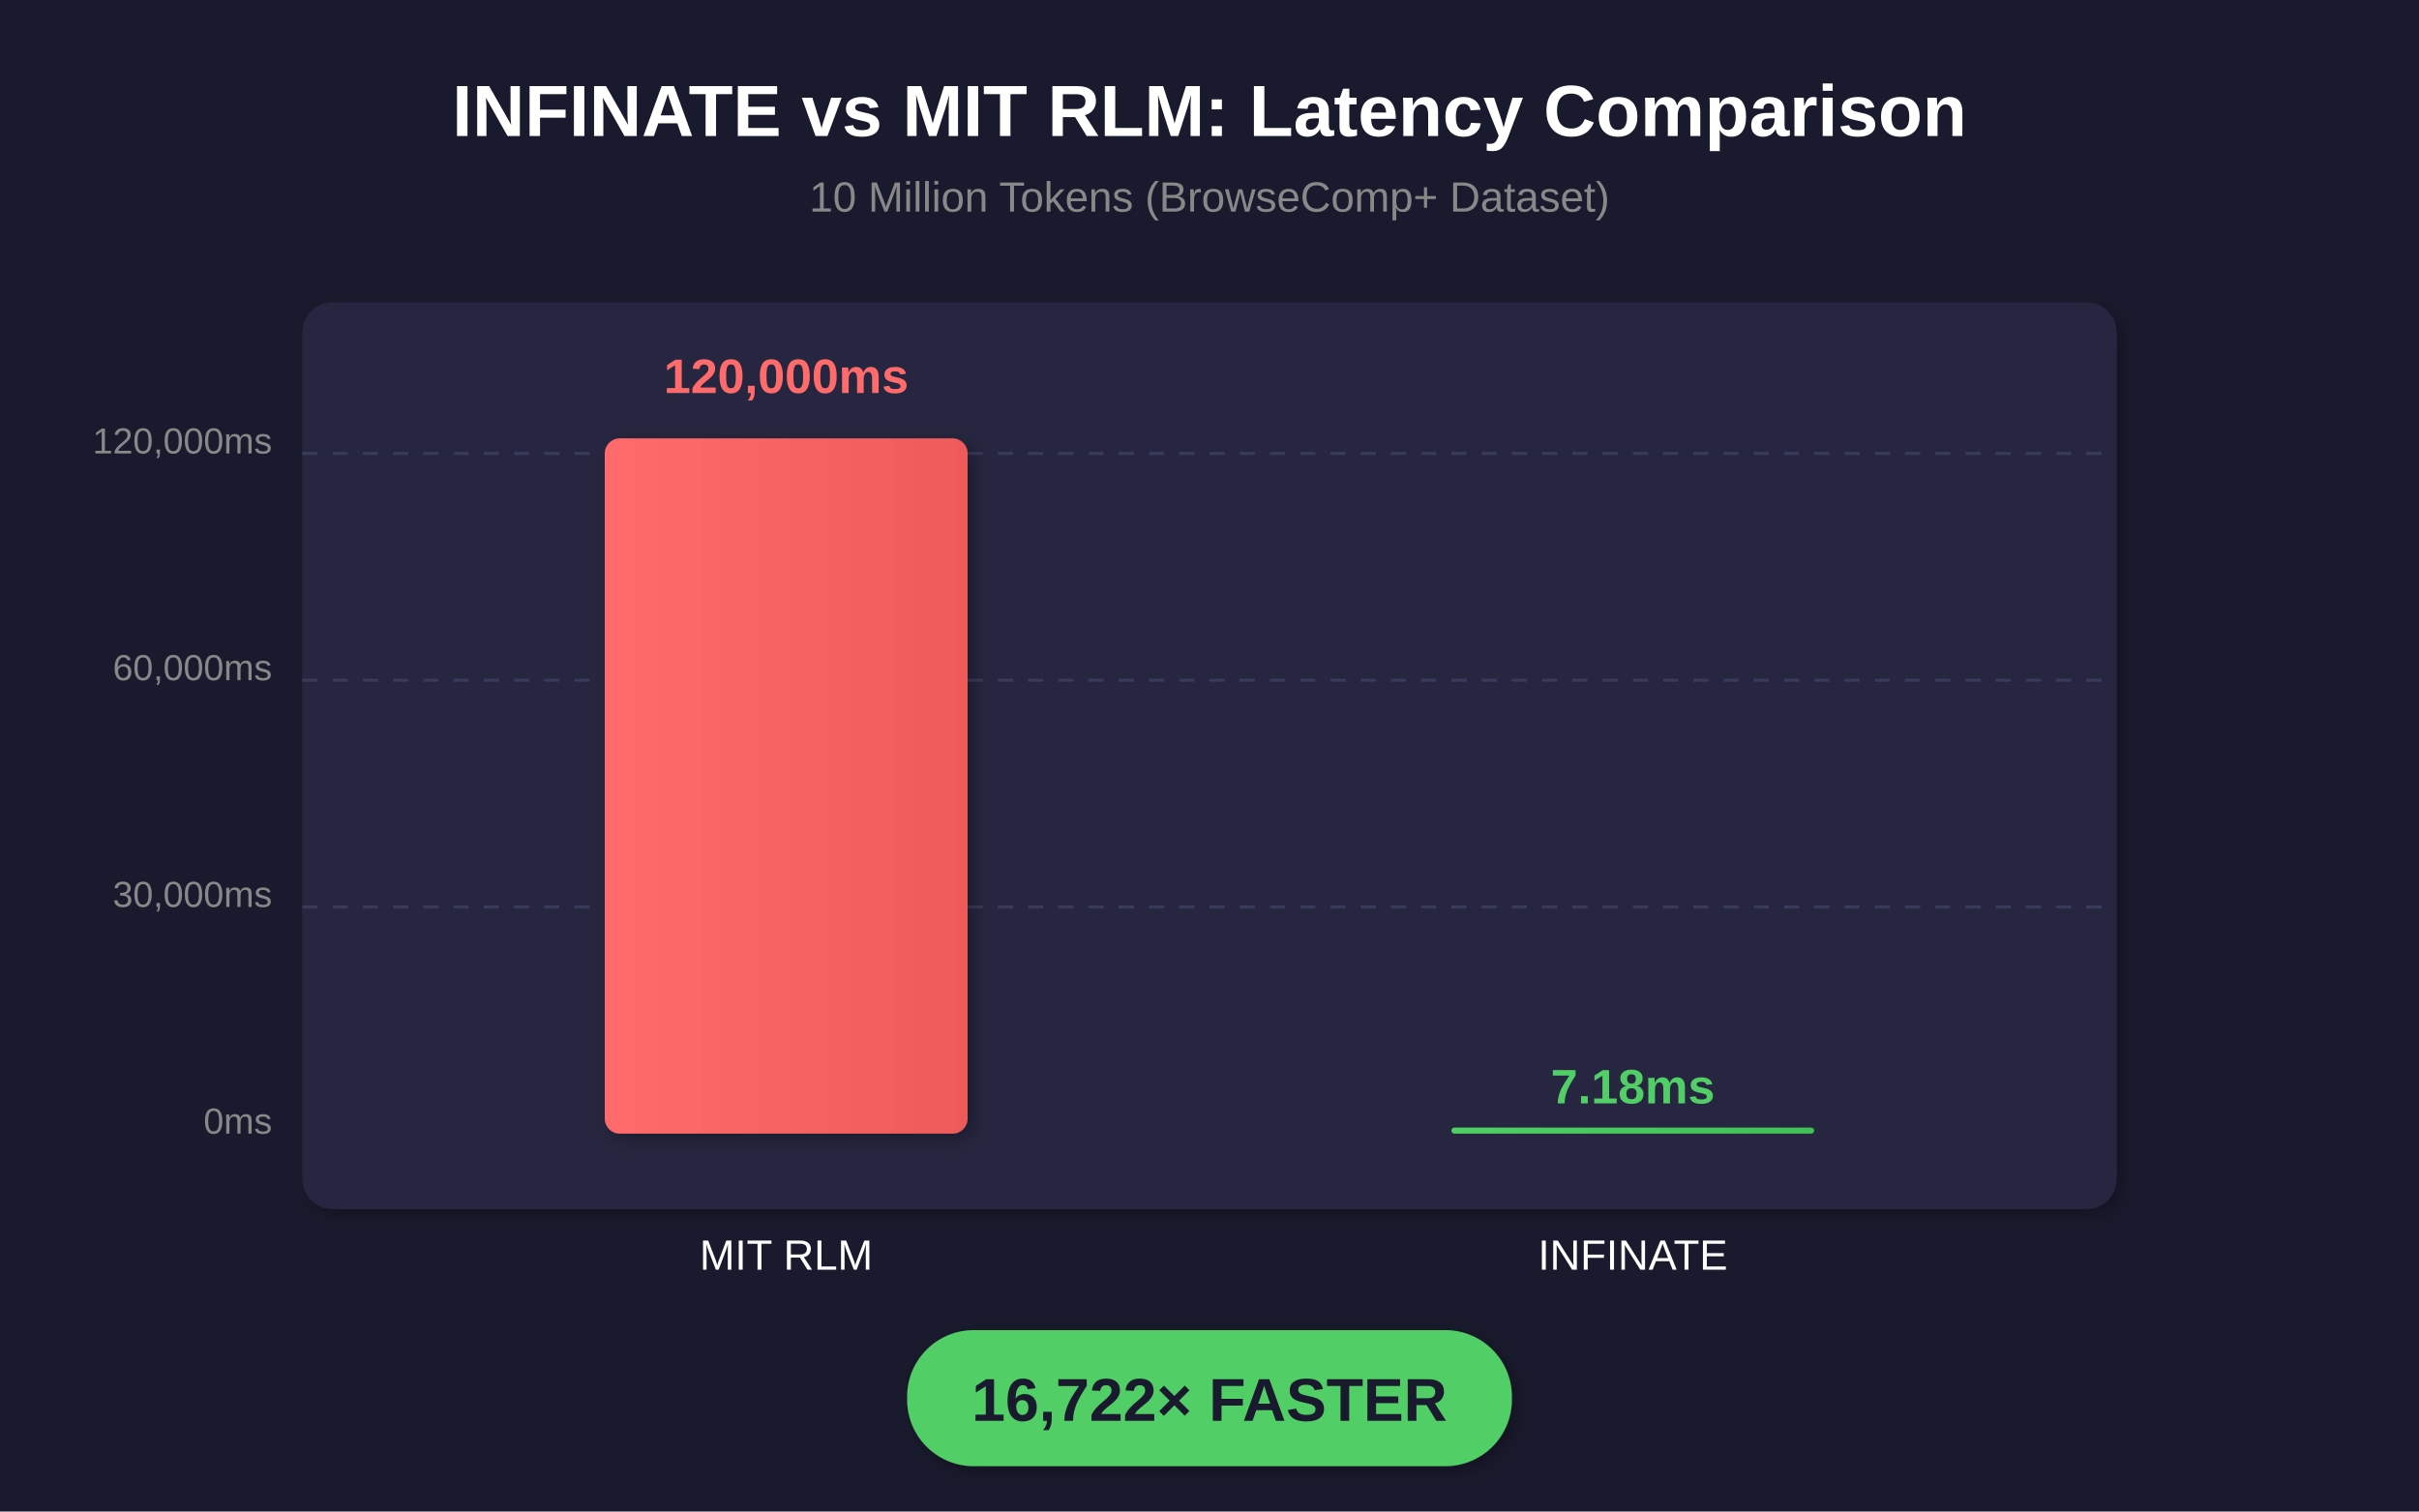
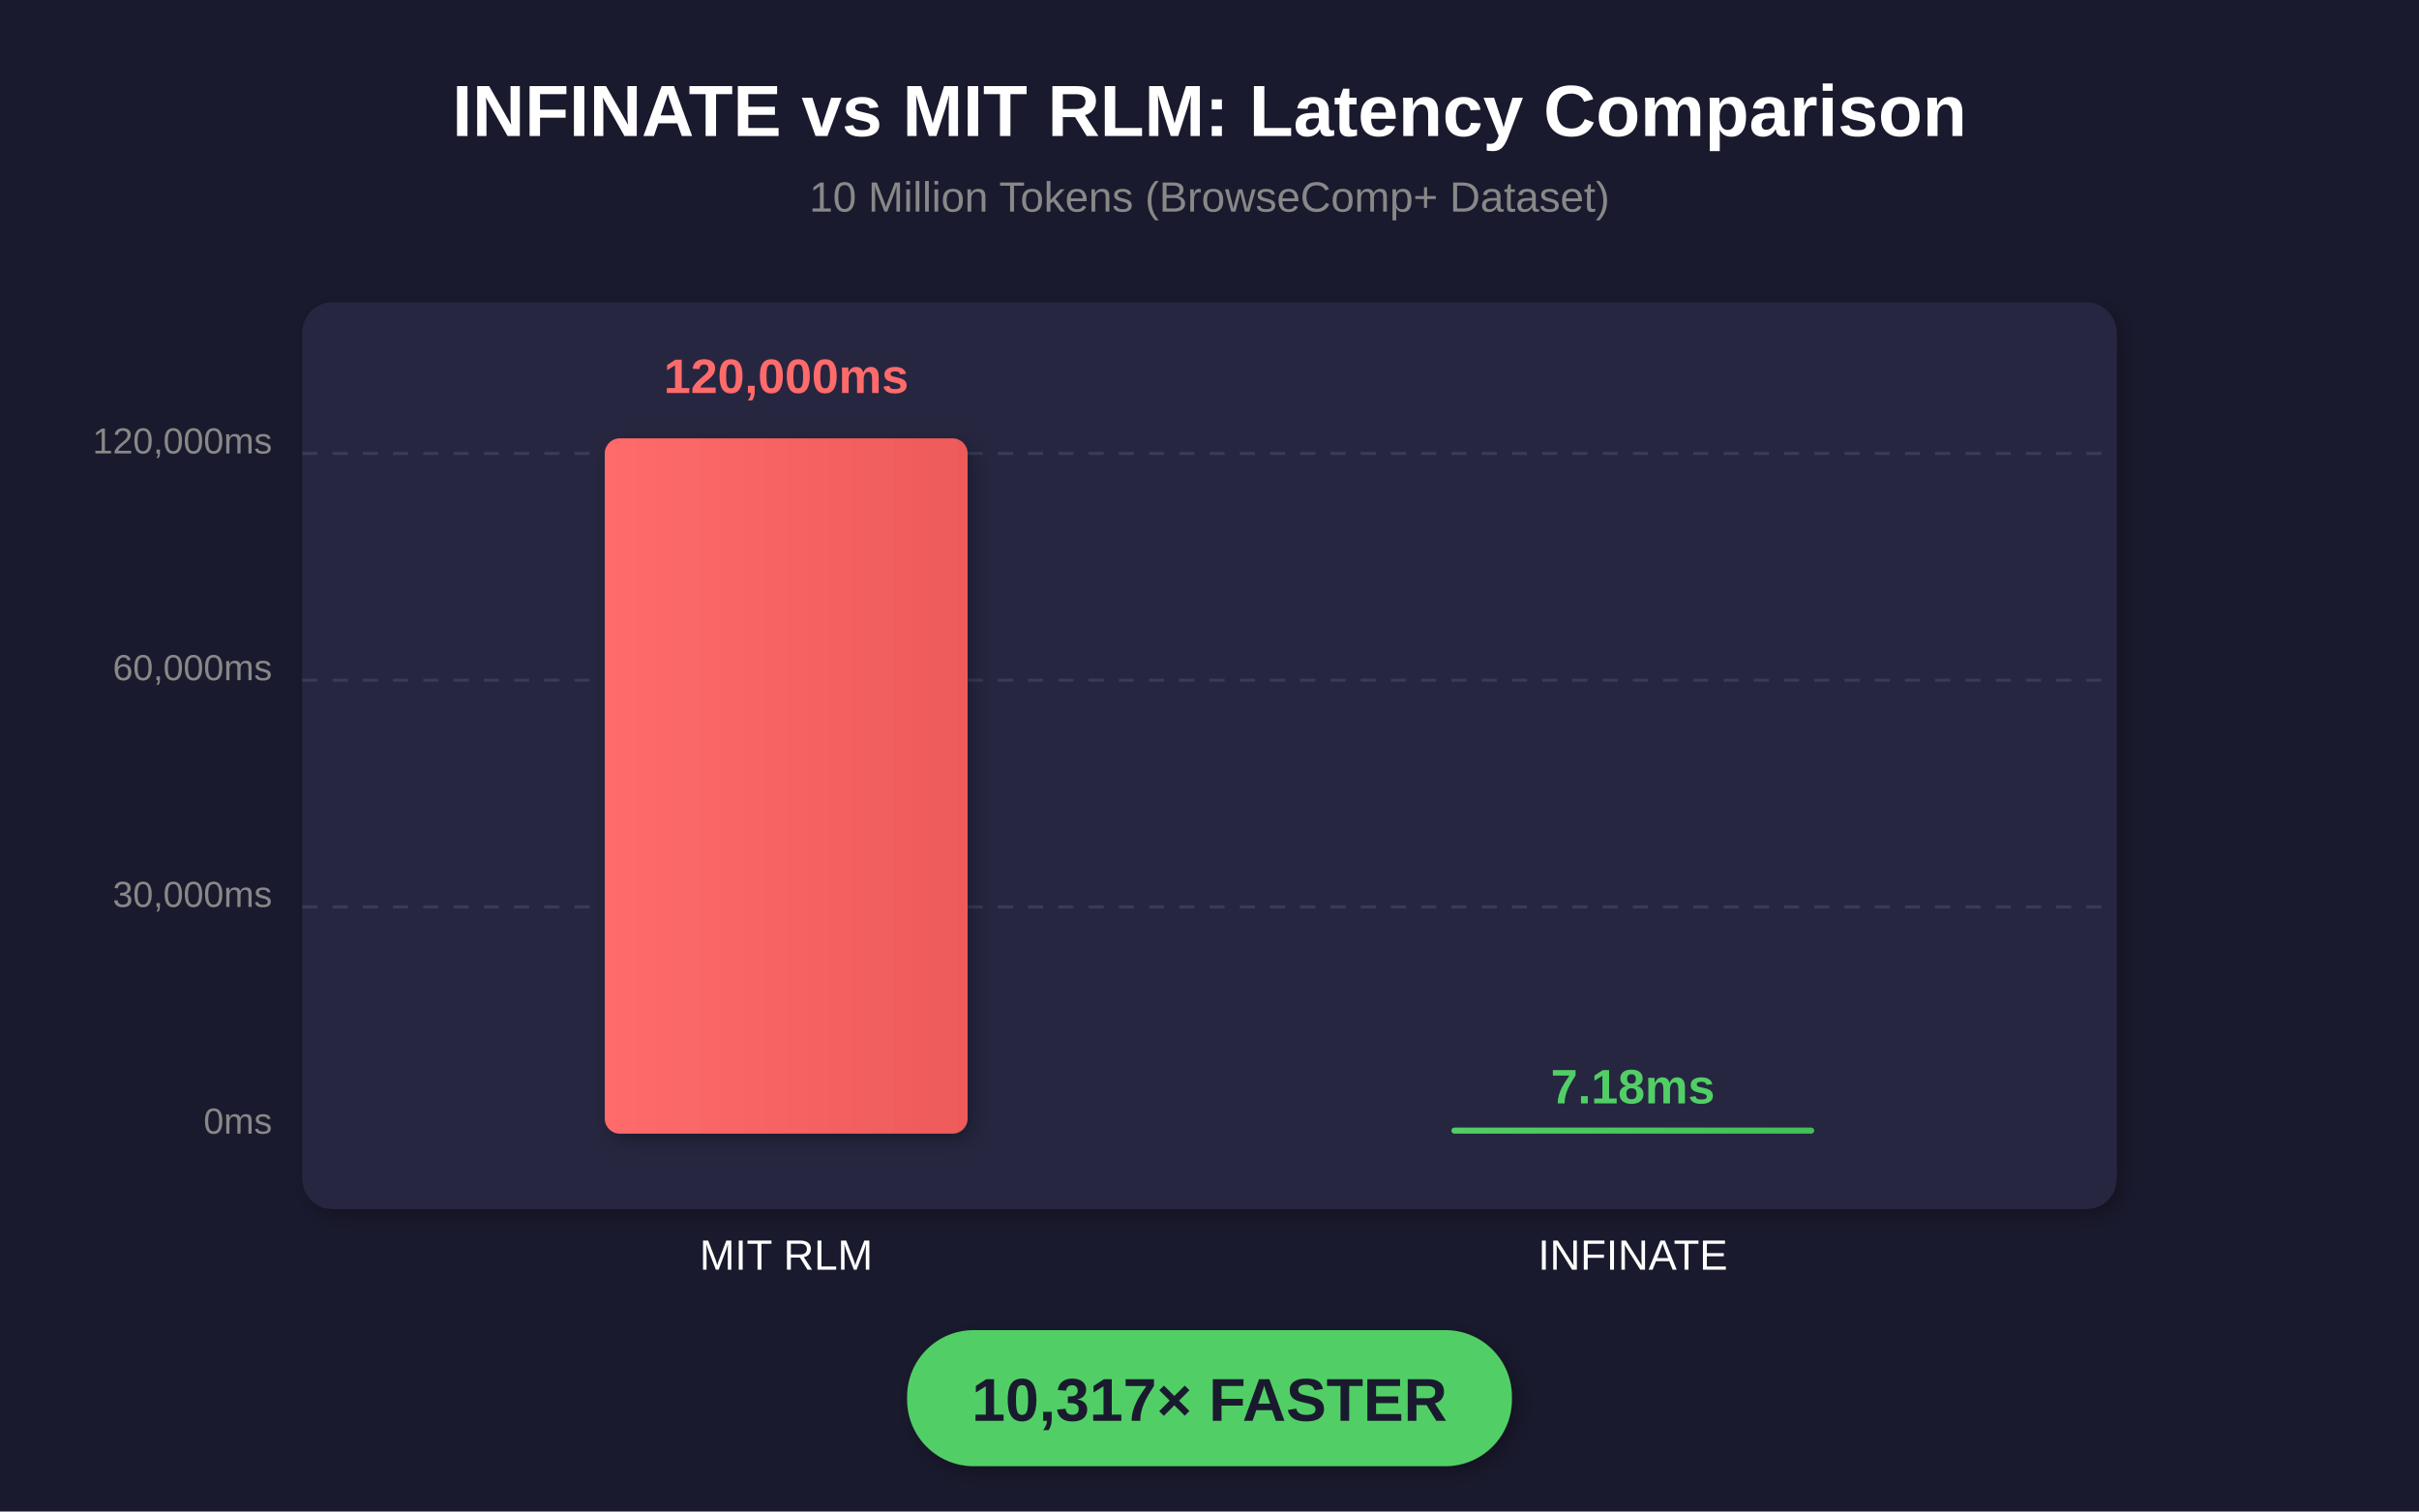
<svg xmlns="http://www.w3.org/2000/svg" viewBox="0 0 800 500">
  <defs>
    <linearGradient id="mitGrad" x1="0%" y1="0%" x2="100%" y2="0%">
      <stop offset="0%" style="stop-color:#ff6b6b;stop-opacity:1" />
      <stop offset="100%" style="stop-color:#ee5a5a;stop-opacity:1" />
    </linearGradient>
    <linearGradient id="infGrad" x1="0%" y1="0%" x2="100%" y2="0%">
      <stop offset="0%" style="stop-color:#51cf66;stop-opacity:1" />
      <stop offset="100%" style="stop-color:#40c057;stop-opacity:1" />
    </linearGradient>
    <filter id="shadow" x="-20%" y="-20%" width="140%" height="140%">
      <feDropShadow dx="2" dy="2" stdDeviation="3" flood-opacity="0.3" />
    </filter>
  </defs>
  <rect width="800" height="500" fill="#1a1a2e" />
  <text x="400" y="45" text-anchor="middle" fill="#ffffff" font-family="Arial, sans-serif" font-size="24" font-weight="bold">
    INFINATE vs MIT RLM: Latency Comparison
  </text>
  <text x="400" y="70" text-anchor="middle" fill="#888888" font-family="Arial, sans-serif" font-size="14">
    10 Million Tokens (BrowseComp+ Dataset)
  </text>
  <rect x="100" y="100" width="600" height="300" fill="#252540" rx="10" filter="url(#shadow)" />
  <text x="90" y="150" text-anchor="end" fill="#888888" font-family="Arial, sans-serif" font-size="12">120,000ms</text>
  <text x="90" y="225" text-anchor="end" fill="#888888" font-family="Arial, sans-serif" font-size="12">60,000ms</text>
  <text x="90" y="300" text-anchor="end" fill="#888888" font-family="Arial, sans-serif" font-size="12">30,000ms</text>
  <text x="90" y="375" text-anchor="end" fill="#888888" font-family="Arial, sans-serif" font-size="12">0ms</text>
  <line x1="100" y1="150" x2="700" y2="150" stroke="#3a3a5a" stroke-width="1" stroke-dasharray="5,5" />
  <line x1="100" y1="225" x2="700" y2="225" stroke="#3a3a5a" stroke-width="1" stroke-dasharray="5,5" />
  <line x1="100" y1="300" x2="700" y2="300" stroke="#3a3a5a" stroke-width="1" stroke-dasharray="5,5" />
  <rect x="200" y="145" width="120" height="230" fill="url(#mitGrad)" rx="5" filter="url(#shadow)" />
  <text x="260" y="130" text-anchor="middle" fill="#ff6b6b" font-family="Arial, sans-serif" font-size="16" font-weight="bold">120,000ms</text>
  <text x="260" y="420" text-anchor="middle" fill="#ffffff" font-family="Arial, sans-serif" font-size="14">MIT RLM</text>
  <rect x="480" y="373" width="120" height="2" fill="url(#infGrad)" rx="1" />
  <text x="540" y="365" text-anchor="middle" fill="#51cf66" font-family="Arial, sans-serif" font-size="16" font-weight="bold">7.18ms</text>
  <text x="540" y="420" text-anchor="middle" fill="#ffffff" font-family="Arial, sans-serif" font-size="14">INFINATE</text>
  <rect x="300" y="440" width="200" height="45" fill="#51cf66" rx="22" filter="url(#shadow)" />
  <text x="400" y="470" text-anchor="middle" fill="#1a1a2e" font-family="Arial, sans-serif" font-size="20" font-weight="bold">
-     16,722× FASTER
+     10,317× FASTER
  </text>
</svg>
